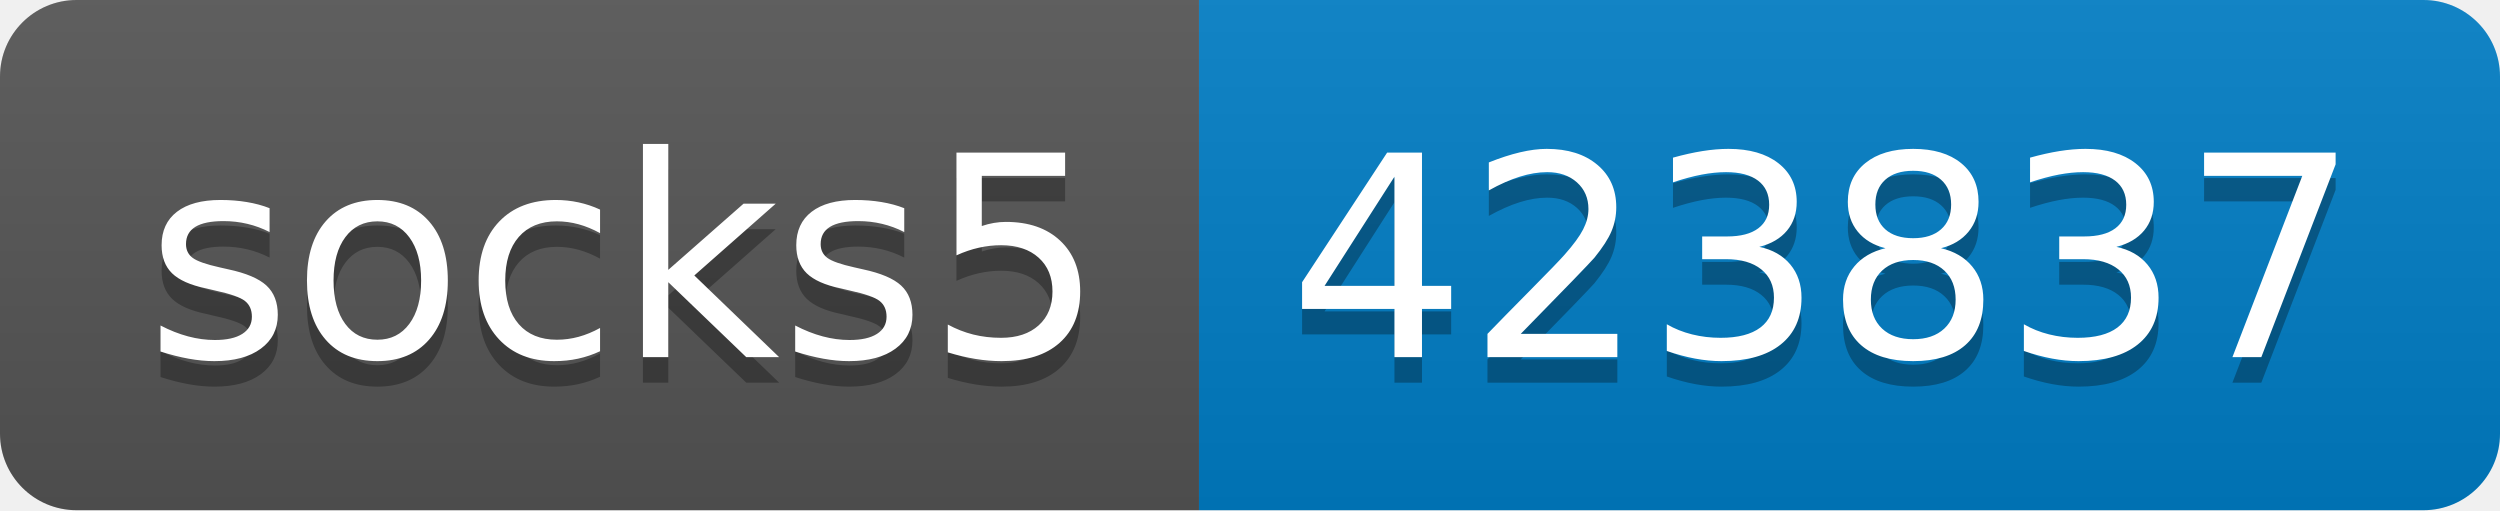
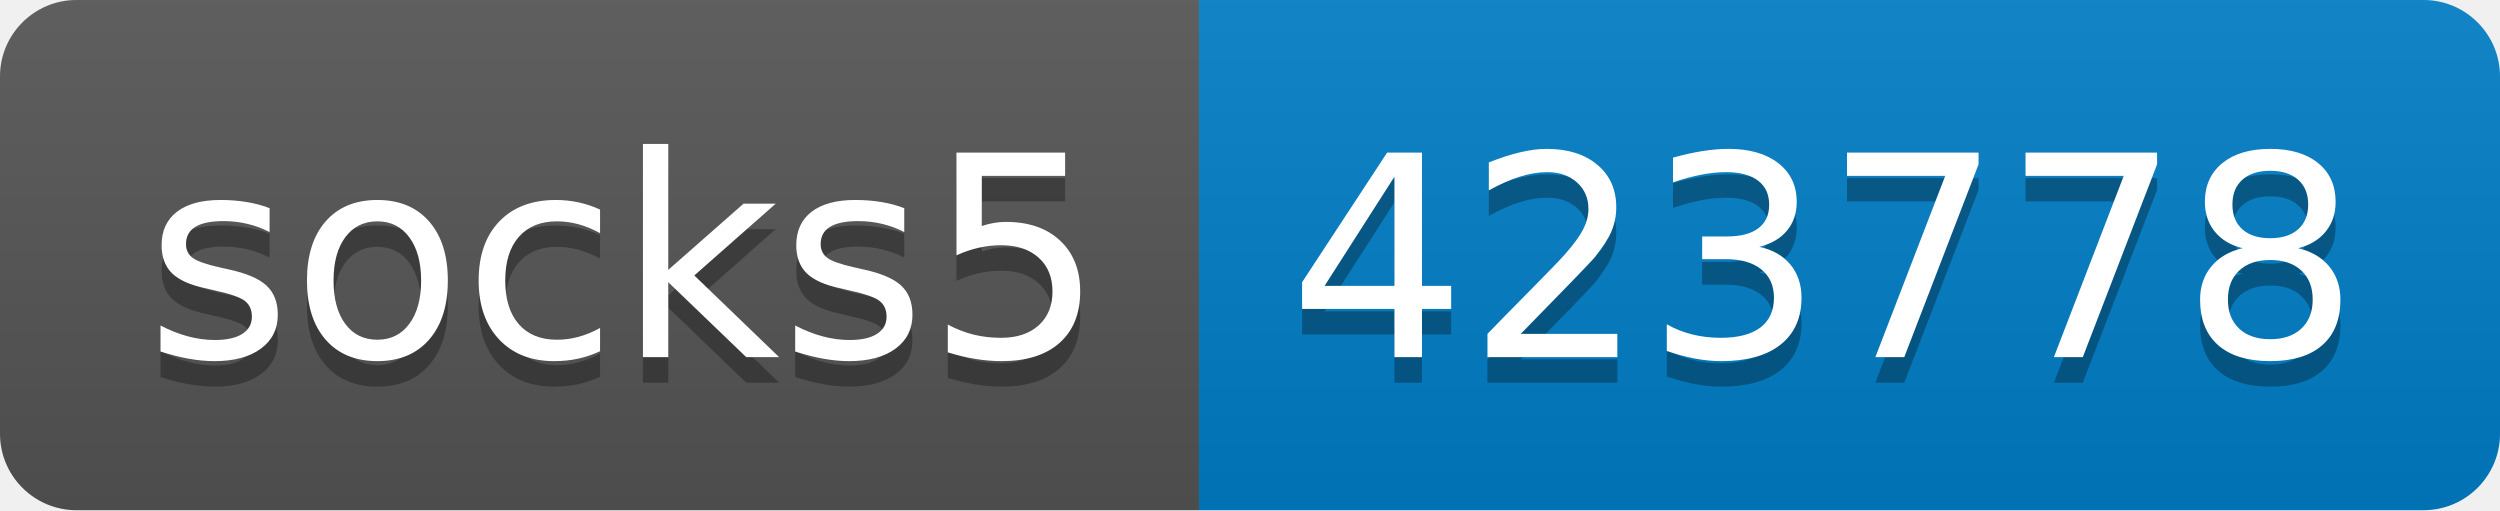
- <svg xmlns="http://www.w3.org/2000/svg" width="98" height="20" role="img" aria-label="socks5: 423837">
+ <svg xmlns="http://www.w3.org/2000/svg" width="98" height="20" role="img" aria-label="socks5: 423778">
  <linearGradient id="s" x2="0" y2="100%">
    <stop offset="0" stop-color="#bbb" stop-opacity=".1" />
    <stop offset="1" stop-opacity=".1" />
  </linearGradient>
  <clipPath id="r">
    <rect width="98" height="20" rx="3" fill="#fff" />
  </clipPath>
  <g clip-path="url(#r)">
    <rect width="47" height="20" fill="#555" />
    <rect x="47" width="51" height="20" fill="#007ec6" />
    <rect width="98" height="20" fill="url(#s)" />
  </g>
  <g fill="#fff" text-anchor="middle" font-family="Verdana,Geneva,DejaVu Sans,sans-serif" text-rendering="geometricPrecision" font-size="110">
    <text aria-hidden="true" x="245" y="150" fill="#010101" fill-opacity=".3" transform="scale(.1)" textLength="370">socks5</text>
    <text x="245" y="140" transform="scale(.1)" fill="#fff" textLength="370">socks5</text>
-     <text aria-hidden="true" x="715" y="150" fill="#010101" fill-opacity=".3" transform="scale(.1)" textLength="410">423837</text>
-     <text x="715" y="140" transform="scale(.1)" fill="#fff" textLength="410">423837</text>
+     <text aria-hidden="true" x="715" y="150" fill="#010101" fill-opacity=".3" transform="scale(.1)" textLength="410">423778</text>
+     <text x="715" y="140" transform="scale(.1)" fill="#fff" textLength="410">423778</text>
  </g>
</svg>
